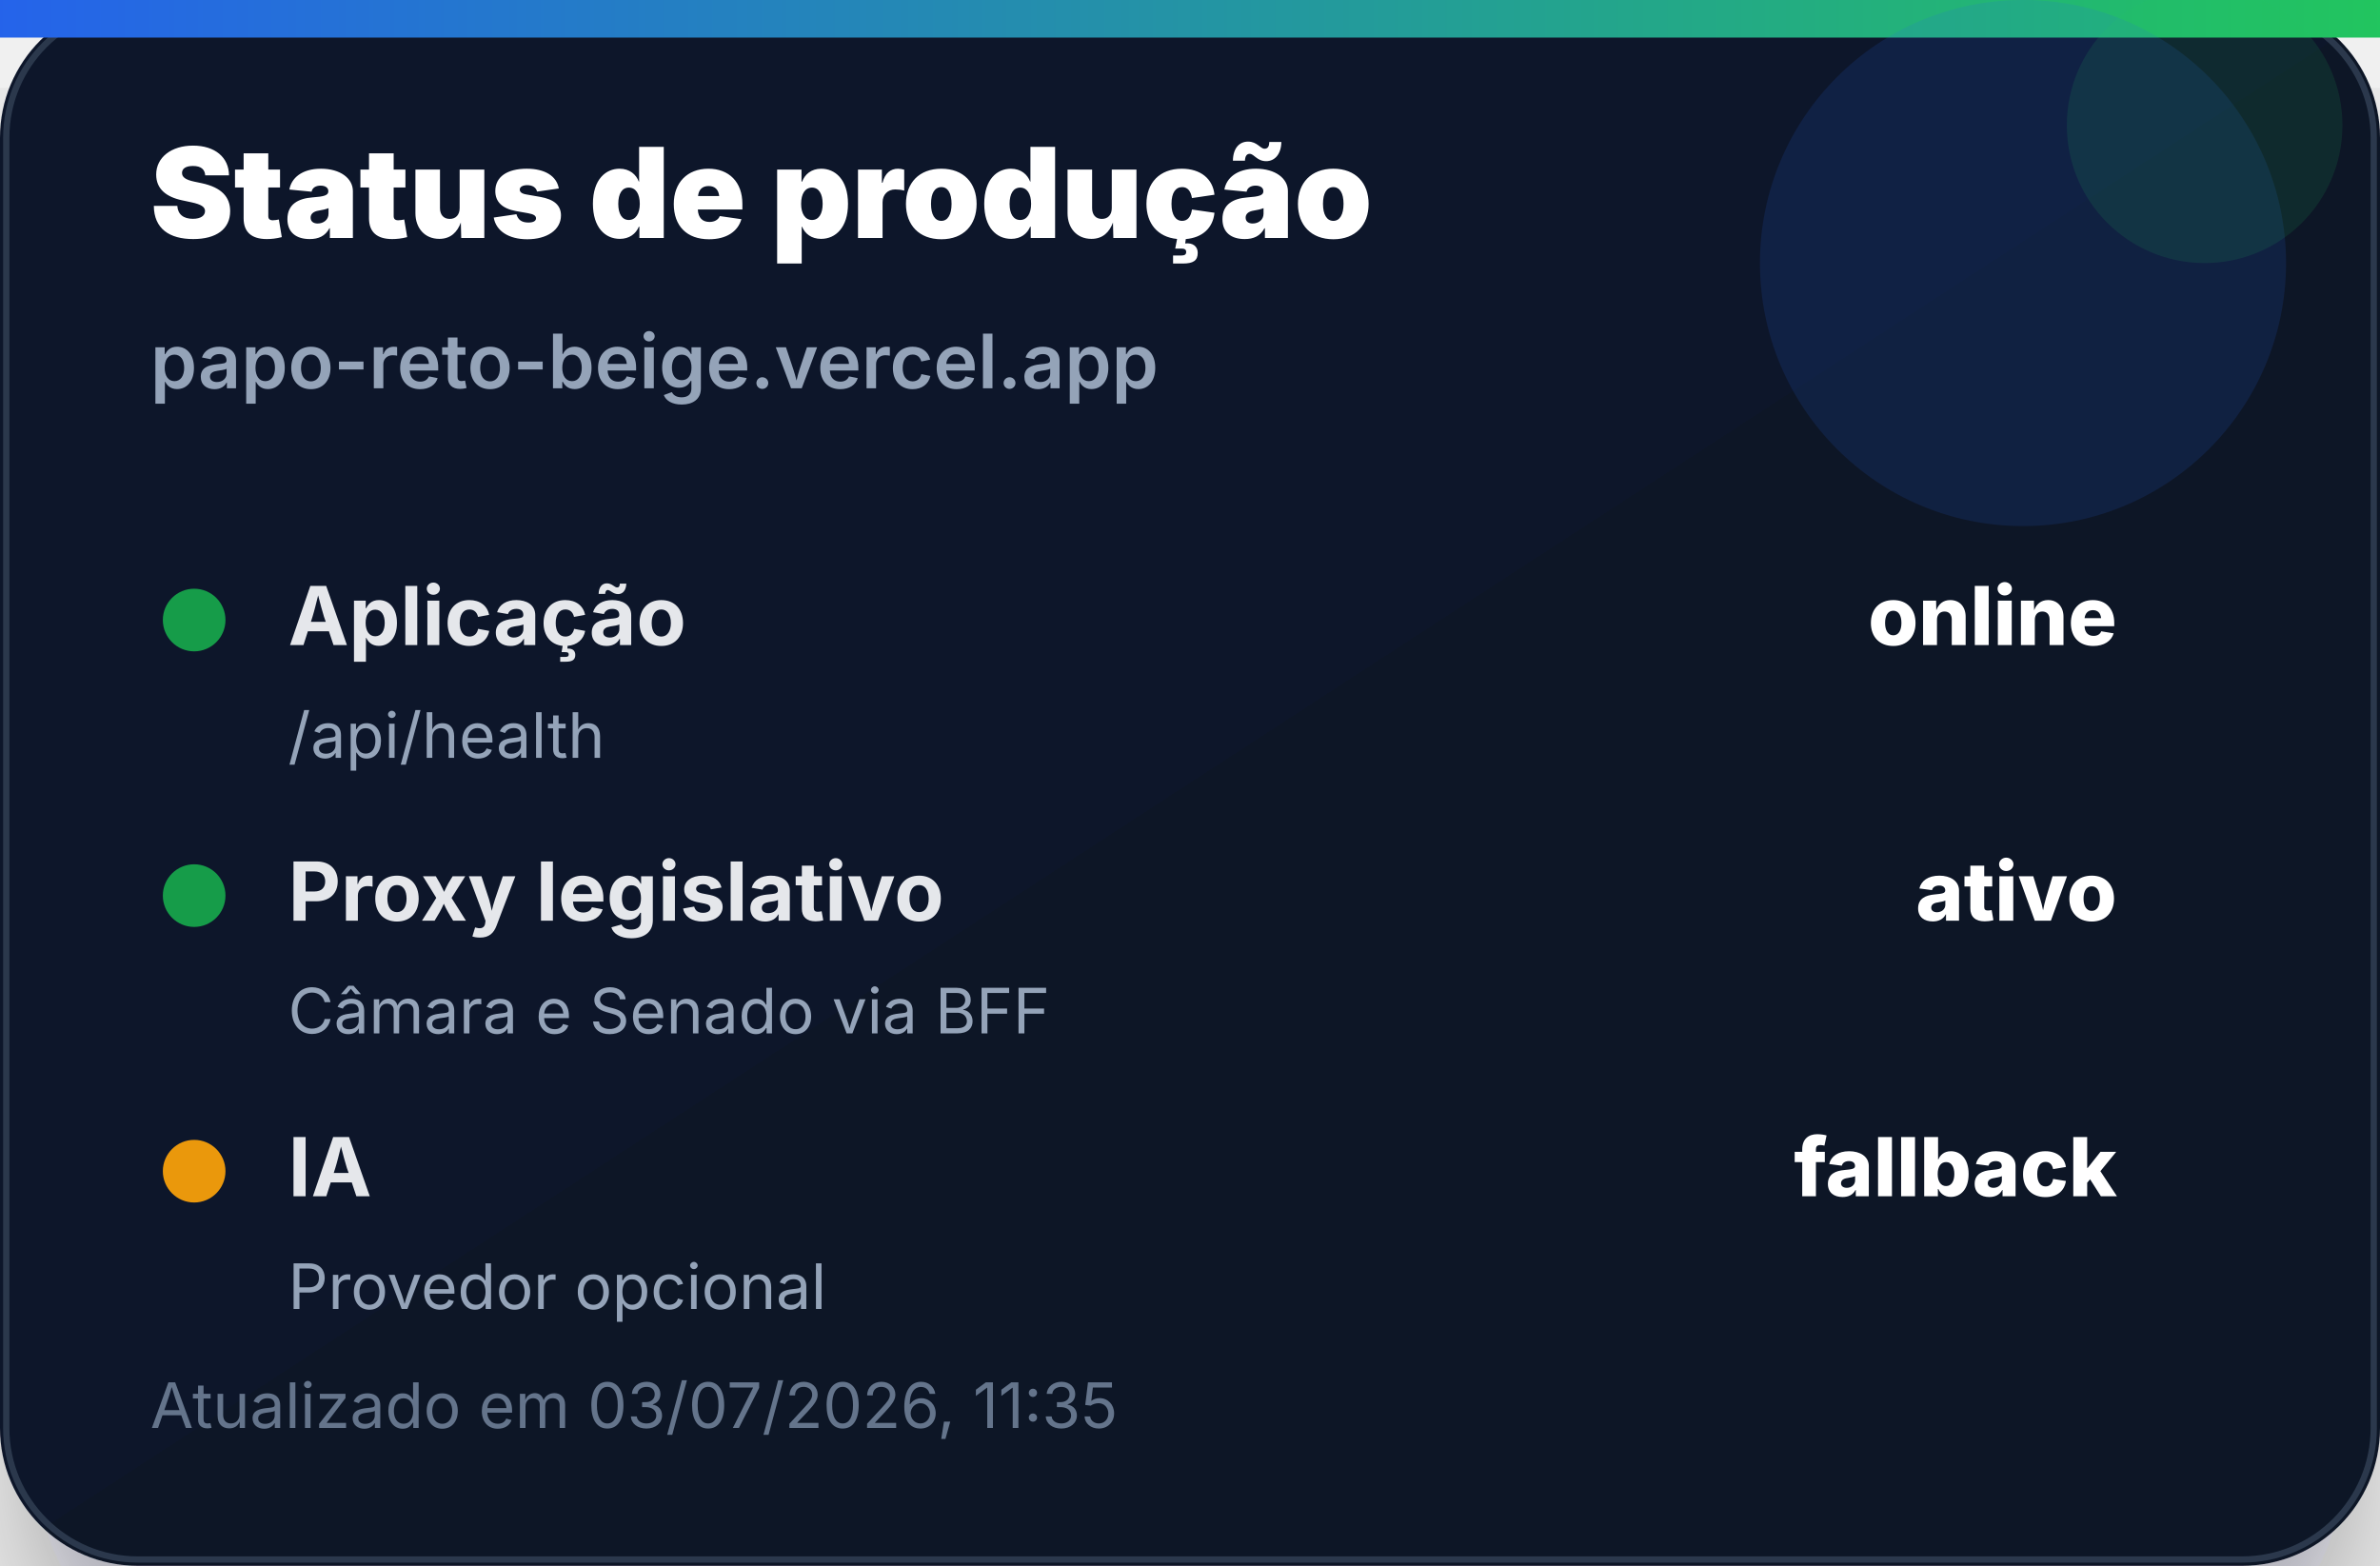
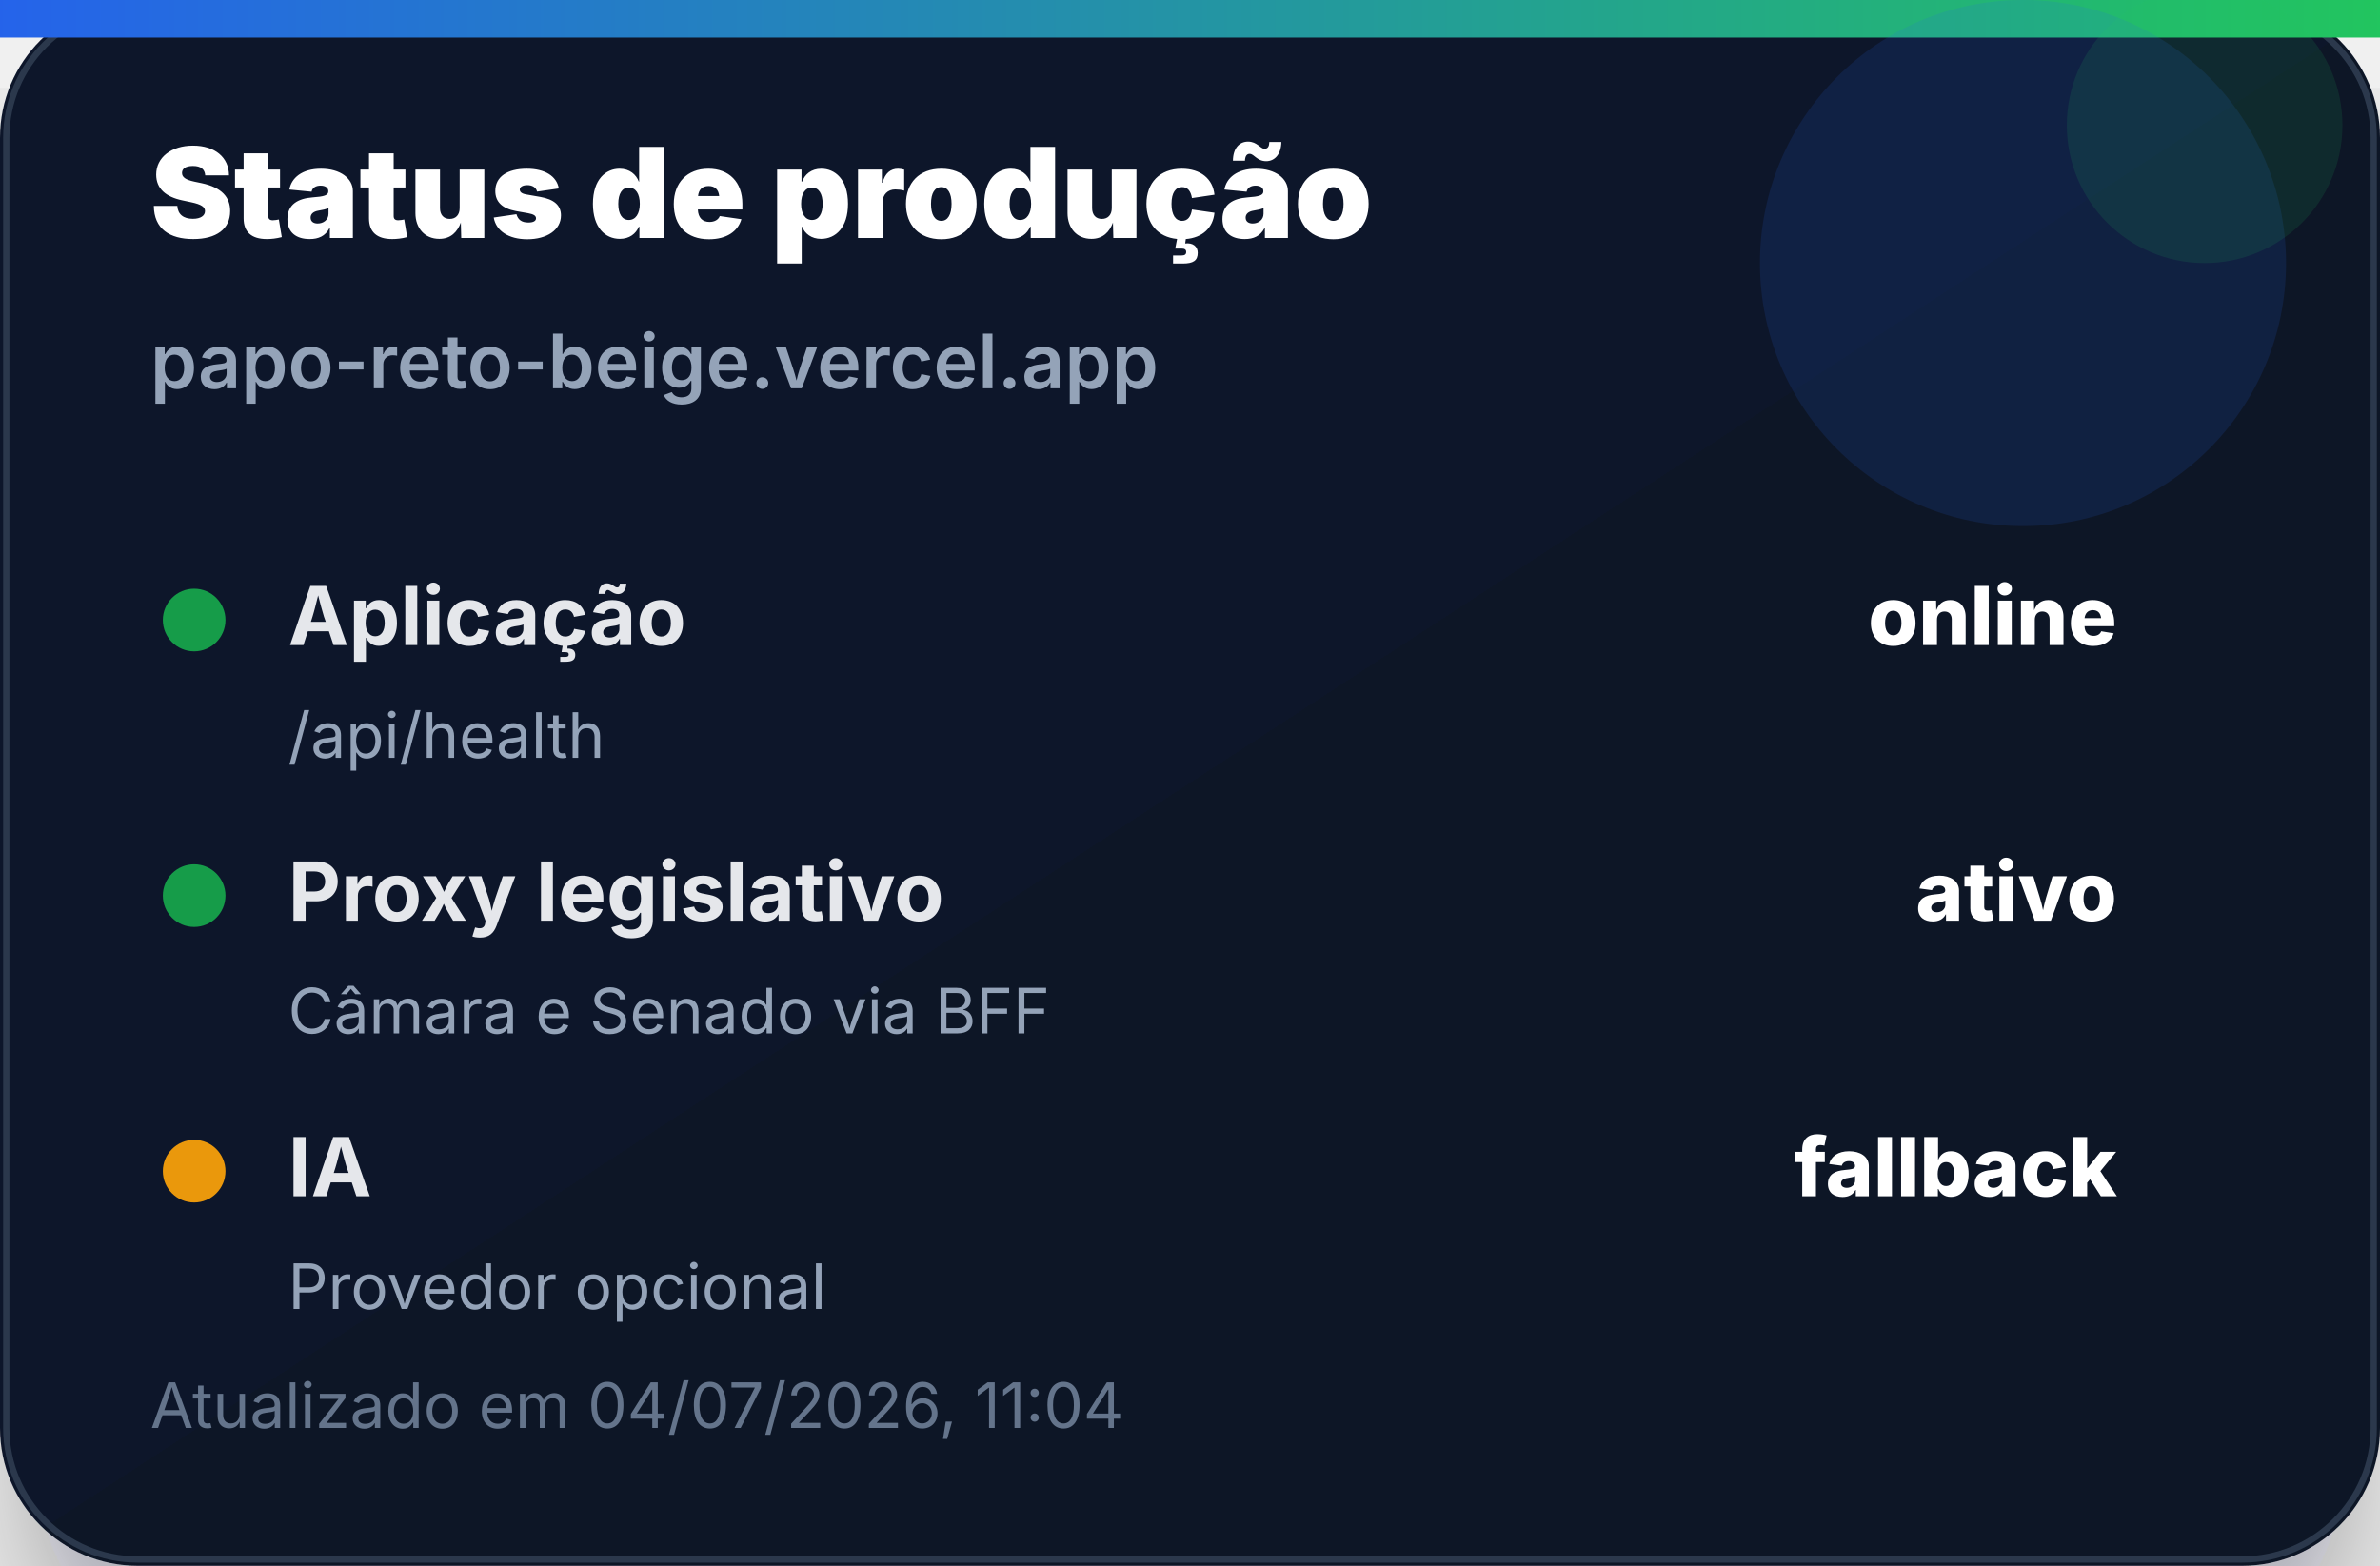
<svg xmlns="http://www.w3.org/2000/svg" width="380" height="250" viewBox="0 0 380 250" role="img" aria-label="Status de produção">
  <defs>
    <linearGradient id="bg" x1="0" x2="1" y1="0" y2="1">
      <stop offset="0%" stop-color="#0f172a" />
      <stop offset="100%" stop-color="#111827" />
    </linearGradient>
    <linearGradient id="accent" x1="0" x2="1">
      <stop offset="0%" stop-color="#2563eb" />
      <stop offset="100%" stop-color="#22c55e" />
    </linearGradient>
    <filter id="shadow" x="-20%" y="-20%" width="140%" height="140%">
      <feDropShadow dx="0" dy="14" stdDeviation="14" flood-color="#020617" flood-opacity="0.35" />
    </filter>
  </defs>
  <rect width="380" height="250" rx="22" fill="url(#bg)" filter="url(#shadow)" />
  <rect x="1" y="1" width="378" height="248" rx="21" fill="none" stroke="#334155" stroke-opacity="0.8" />
  <rect x="0" y="0" width="380" height="6" fill="url(#accent)" />
  <circle cx="323" cy="42" r="42" fill="#2563eb" opacity="0.14" />
  <circle cx="352" cy="20" r="22" fill="#22c55e" opacity="0.12" />
  <text x="24" y="38" font-family="Inter, Segoe UI, Arial, sans-serif" font-size="20" font-weight="900" fill="#ffffff">Status de produção</text>
  <text x="24" y="62" font-family="Inter, Segoe UI, Arial, sans-serif" font-size="12" font-weight="600" fill="#94a3b8">papo-reto-beige.vercel.app</text>
  <g transform="translate(24 92)">
    <circle cx="7" cy="7" r="5" fill="#16a34a" opacity="0.95" />
    <text x="22" y="11" font-family="Inter, Segoe UI, Arial, sans-serif" font-size="13" font-weight="700" fill="#e5e7eb">Aplicação</text>
    <text x="314" y="11" text-anchor="end" font-family="Inter, Segoe UI, Arial, sans-serif" font-size="13" font-weight="800" fill="#ffffff">online</text>
    <text x="22" y="29" font-family="Inter, Segoe UI, Arial, sans-serif" font-size="10" fill="#94a3b8">/api/health</text>
  </g>
  <g transform="translate(24 136)">
    <circle cx="7" cy="7" r="5" fill="#16a34a" opacity="0.95" />
    <text x="22" y="11" font-family="Inter, Segoe UI, Arial, sans-serif" font-size="13" font-weight="700" fill="#e5e7eb">Proxy legislativo</text>
    <text x="314" y="11" text-anchor="end" font-family="Inter, Segoe UI, Arial, sans-serif" font-size="13" font-weight="800" fill="#ffffff">ativo</text>
    <text x="22" y="29" font-family="Inter, Segoe UI, Arial, sans-serif" font-size="10" fill="#94a3b8">Câmara e Senado via BFF</text>
  </g>
  <g transform="translate(24 180)">
    <circle cx="7" cy="7" r="5" fill="#f59e0b" opacity="0.95" />
    <text x="22" y="11" font-family="Inter, Segoe UI, Arial, sans-serif" font-size="13" font-weight="700" fill="#e5e7eb">IA</text>
    <text x="314" y="11" text-anchor="end" font-family="Inter, Segoe UI, Arial, sans-serif" font-size="13" font-weight="800" fill="#ffffff">fallback</text>
    <text x="22" y="29" font-family="Inter, Segoe UI, Arial, sans-serif" font-size="10" fill="#94a3b8">Provedor opcional</text>
  </g>
-   <text x="24" y="228" font-family="Inter, Segoe UI, Arial, sans-serif" font-size="10" fill="#64748b">Atualizado em 03/07/2026, 11:35</text>
+   <text x="24" y="228" font-family="Inter, Segoe UI, Arial, sans-serif" font-size="10" fill="#64748b">Atualizado em 04/07/2026, 11:04</text>
</svg>
